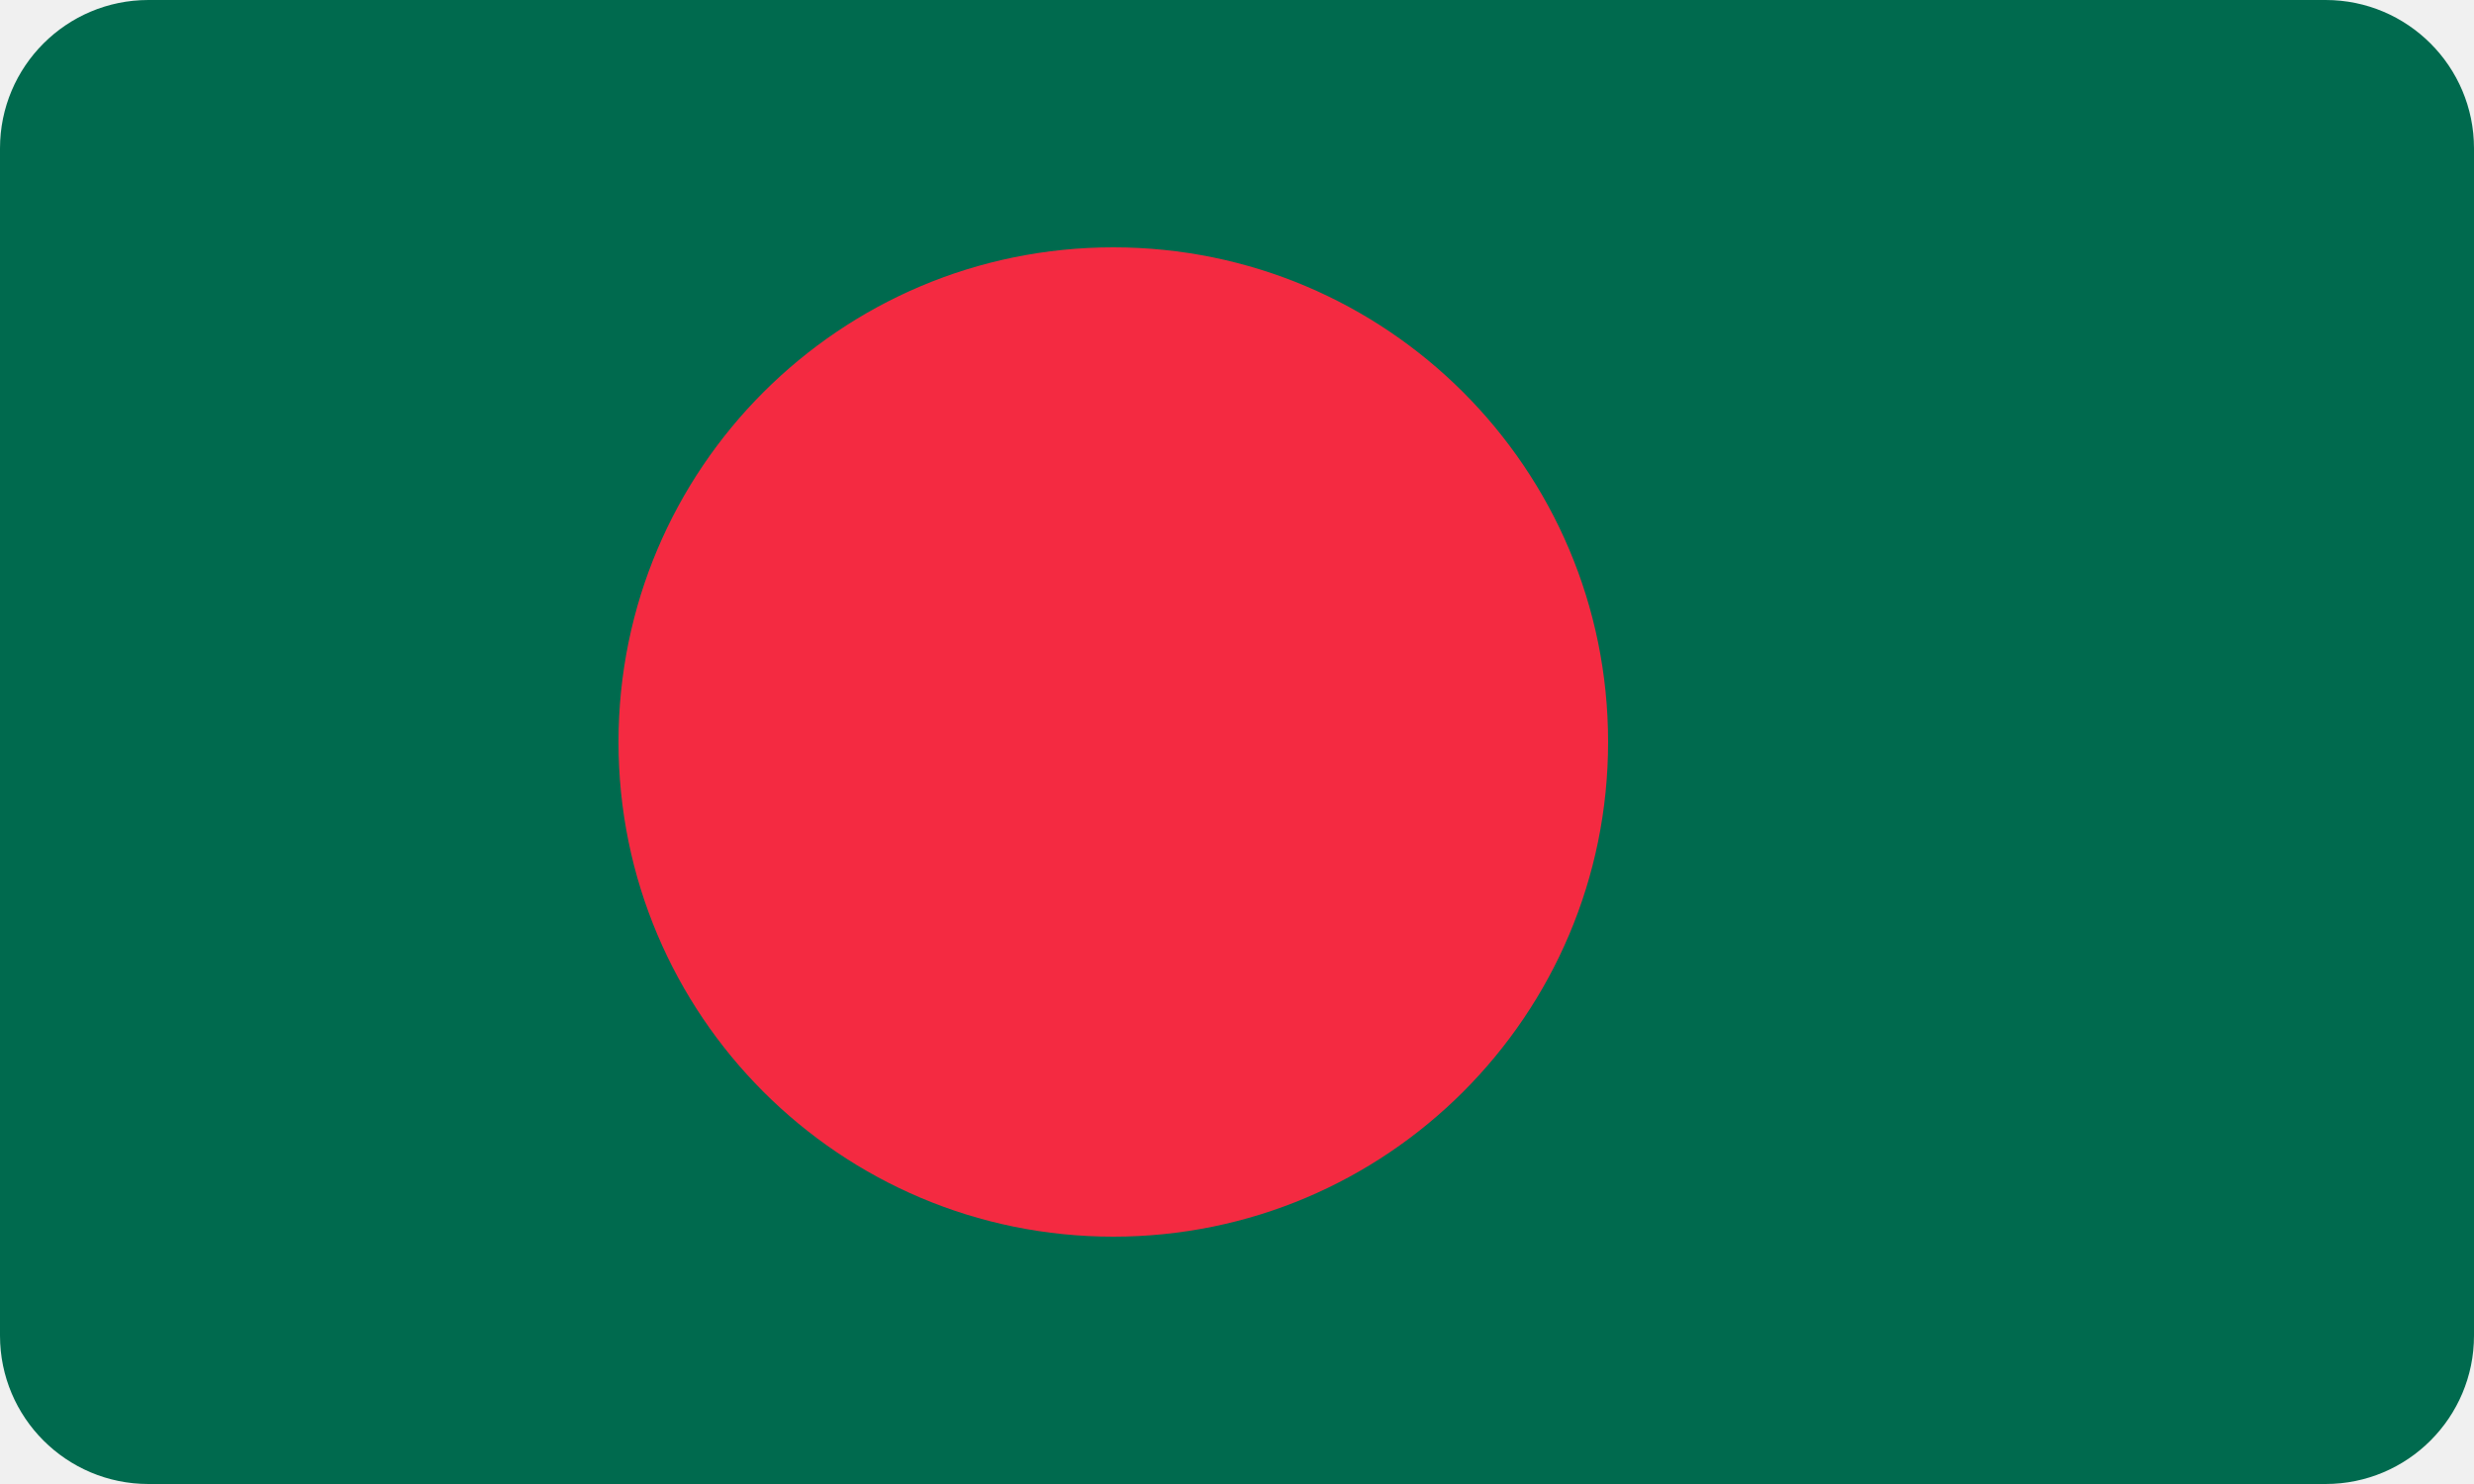
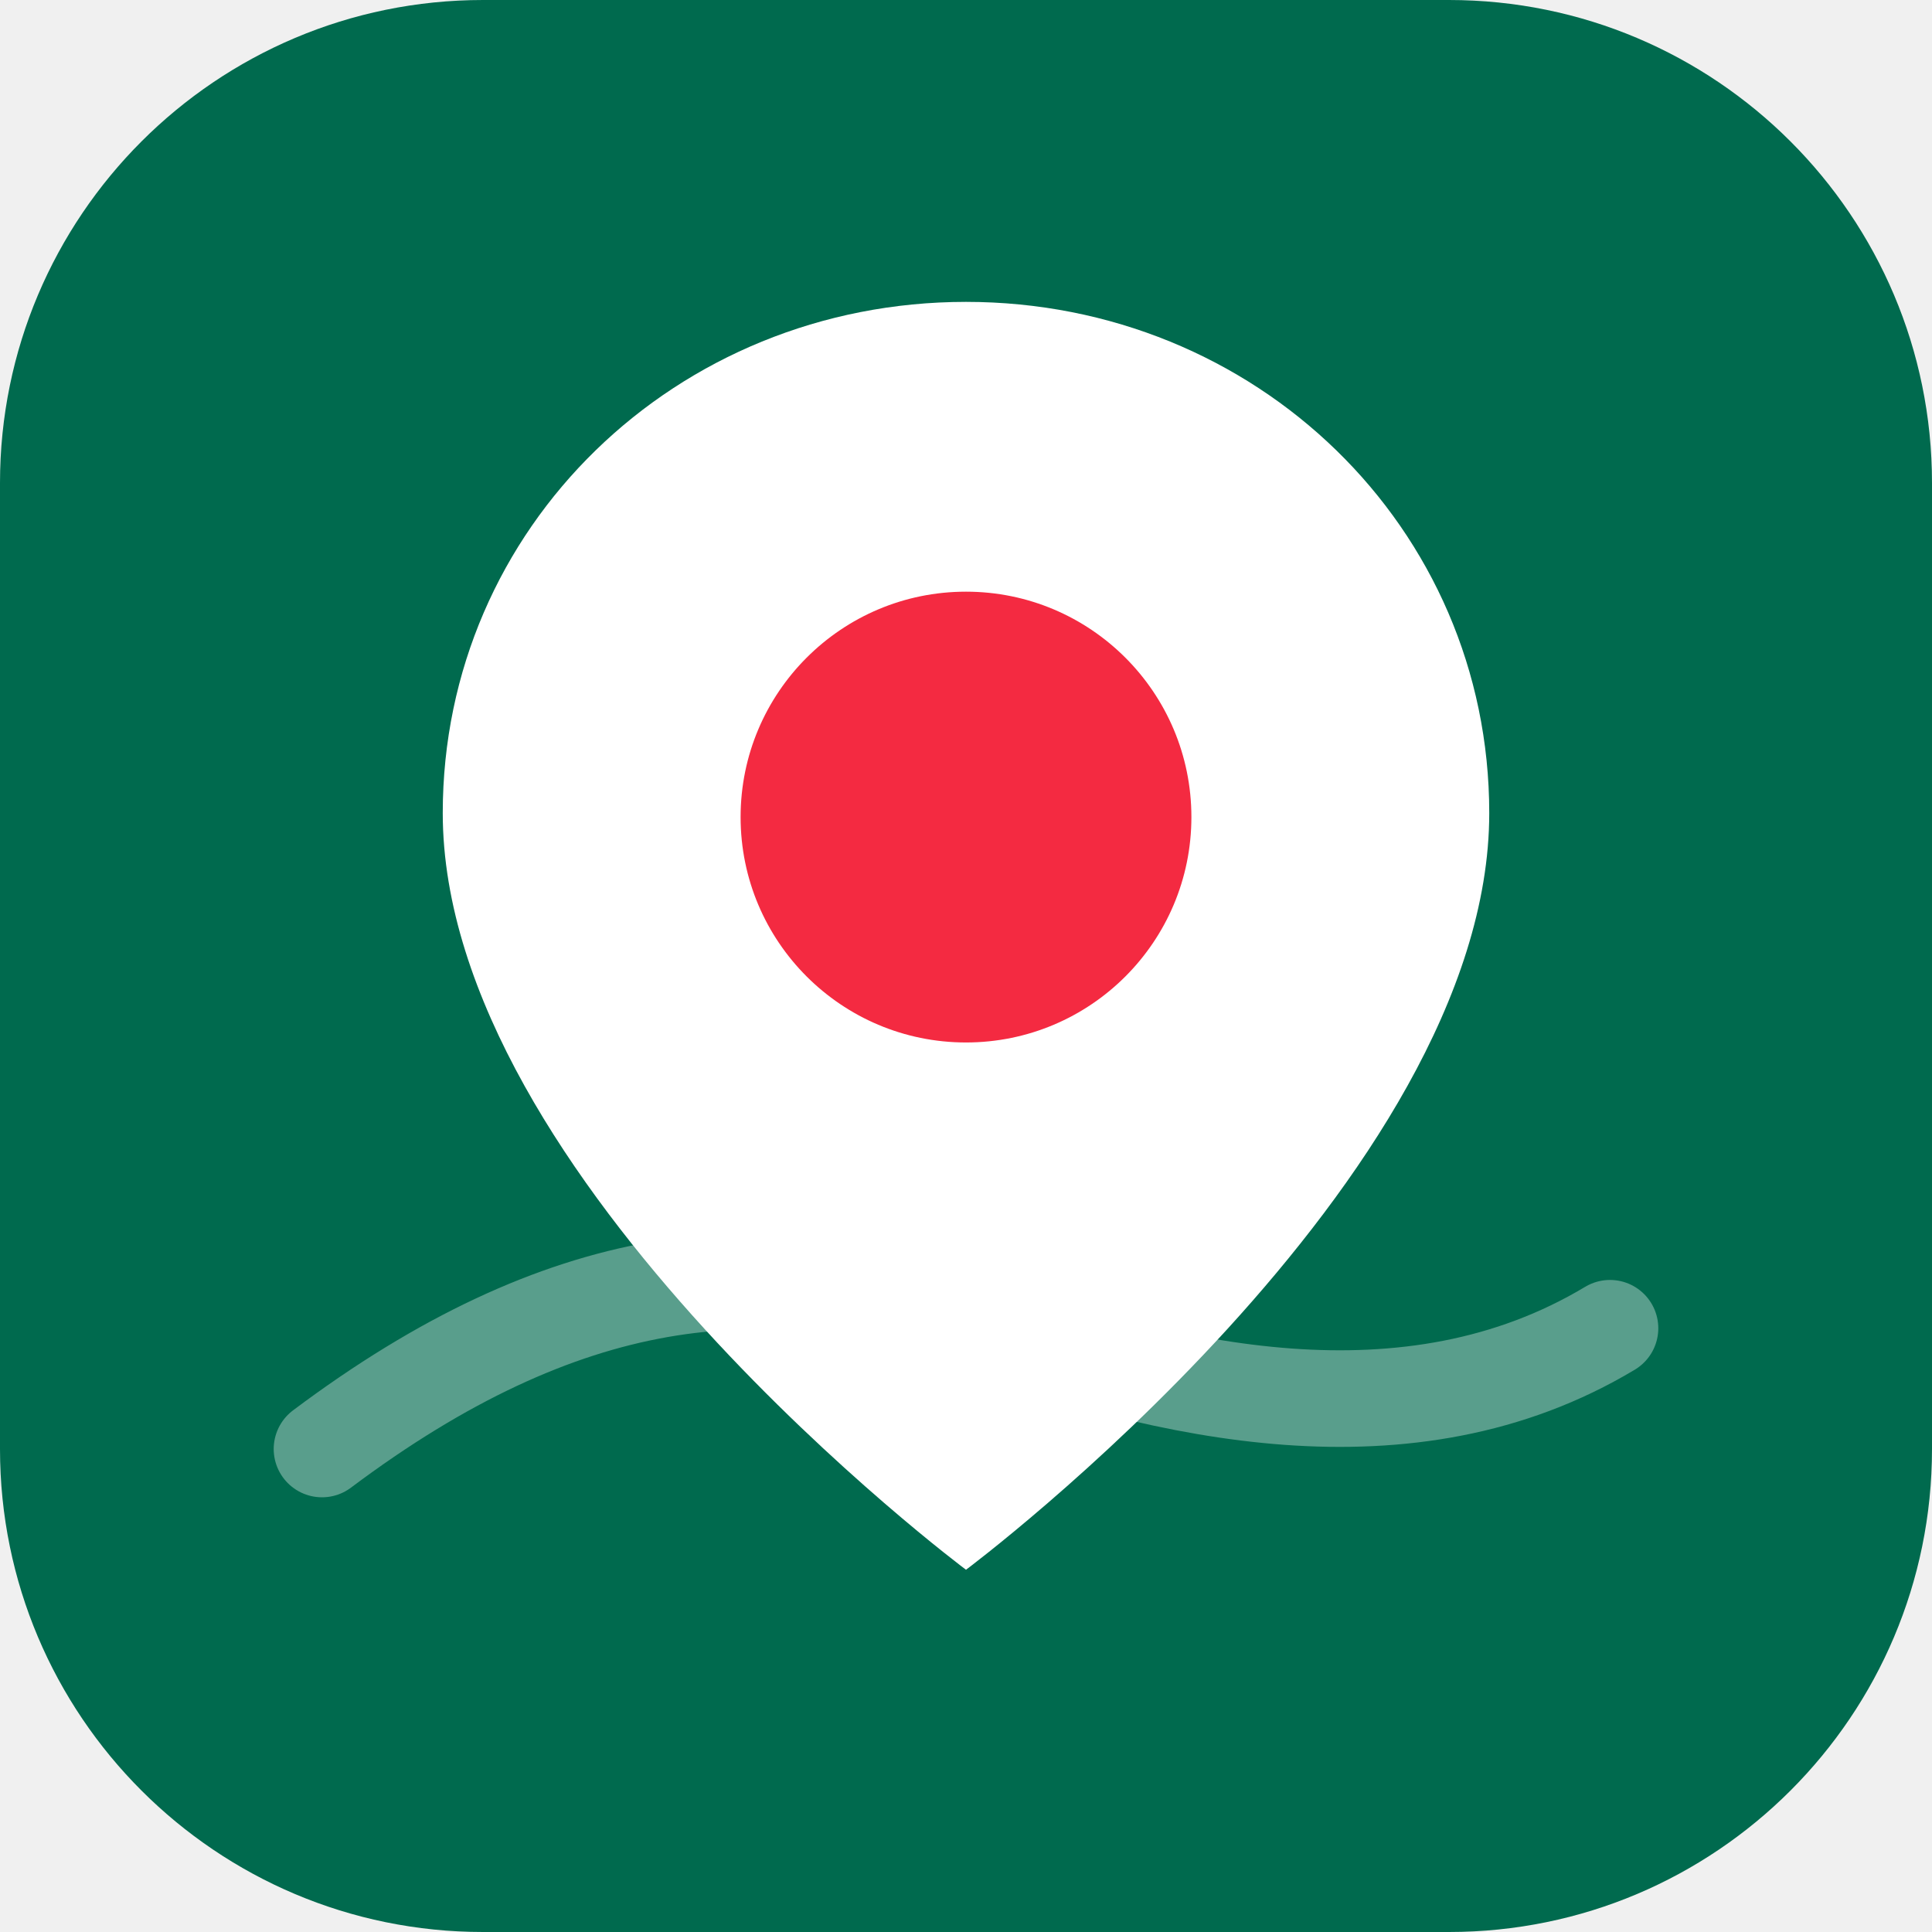
- <svg xmlns="http://www.w3.org/2000/svg" viewBox="0 0 100 60">
-   <rect width="100" height="60" rx="6" fill="#006a4e" />
-   <circle cx="45" cy="30" r="20" fill="#f42a41" />
+ <svg xmlns="http://www.w3.org/2000/svg" viewBox="0 0 48 48">
+   <rect width="48" height="48" rx="12" fill="#006a4e" />
+   <path d="M8 36c6-4.5 11-5 16-3.2S35 36 40 33" fill="none" stroke="#fff" stroke-opacity=".35" stroke-width="2.4" stroke-linecap="round" />
+   <path d="M24 7.5c-7.2 0-13 5.6-13 12.7C11 29.3 24 39 24 39s13-9.7 13-18.8C37 13.1 31.2 7.5 24 7.5z" fill="#fff" />
+   <circle cx="24" cy="20.3" r="5.6" fill="#f42a41" />
</svg>
